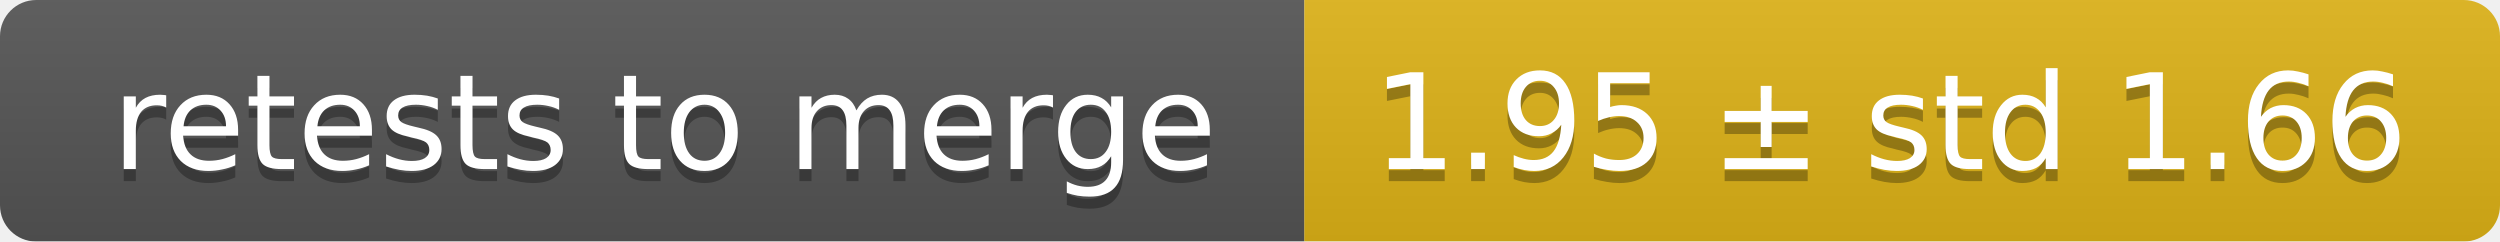
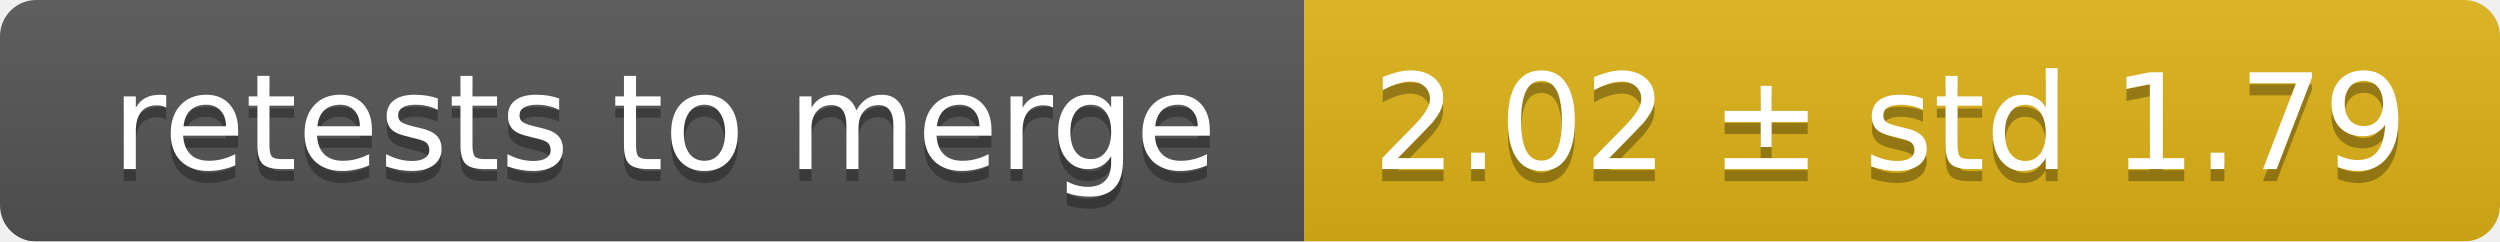
<svg xmlns="http://www.w3.org/2000/svg" width="207" height="20">
  <linearGradient id="smooth" x2="0" y2="100%">
    <stop offset="0" stop-color="#bbb" stop-opacity=".1" />
    <stop offset="1" stop-opacity=".1" />
  </linearGradient>
  <mask id="round">
    <rect width="207" height="20" rx="3" fill="#fff" />
  </mask>
  <g mask="url(#round)">
    <rect width="108" height="20" fill="#555" />
    <rect x="108" width="99" height="20" fill="#dfb317" />
    <rect width="207" height="20" fill="url(#smooth)" />
  </g>
  <g fill="#fff" text-anchor="middle" font-family="DejaVu Sans,Verdana,Geneva,sans-serif" font-size="11">
    <text x="55" y="15" fill="#010101" fill-opacity=".3">retests to merge</text>
    <text x="55" y="14">retests to merge</text>
-     <text x="156.5" y="15" fill="#010101" fill-opacity=".3">1.95 ± std 1.66</text>
-     <text x="156.5" y="14">1.95 ± std 1.66</text>
+     <text x="156.5" y="15" fill="#010101" fill-opacity=".3">2.02 ± std 1.79</text>
+     <text x="156.5" y="14">2.02 ± std 1.79</text>
  </g>
</svg>
